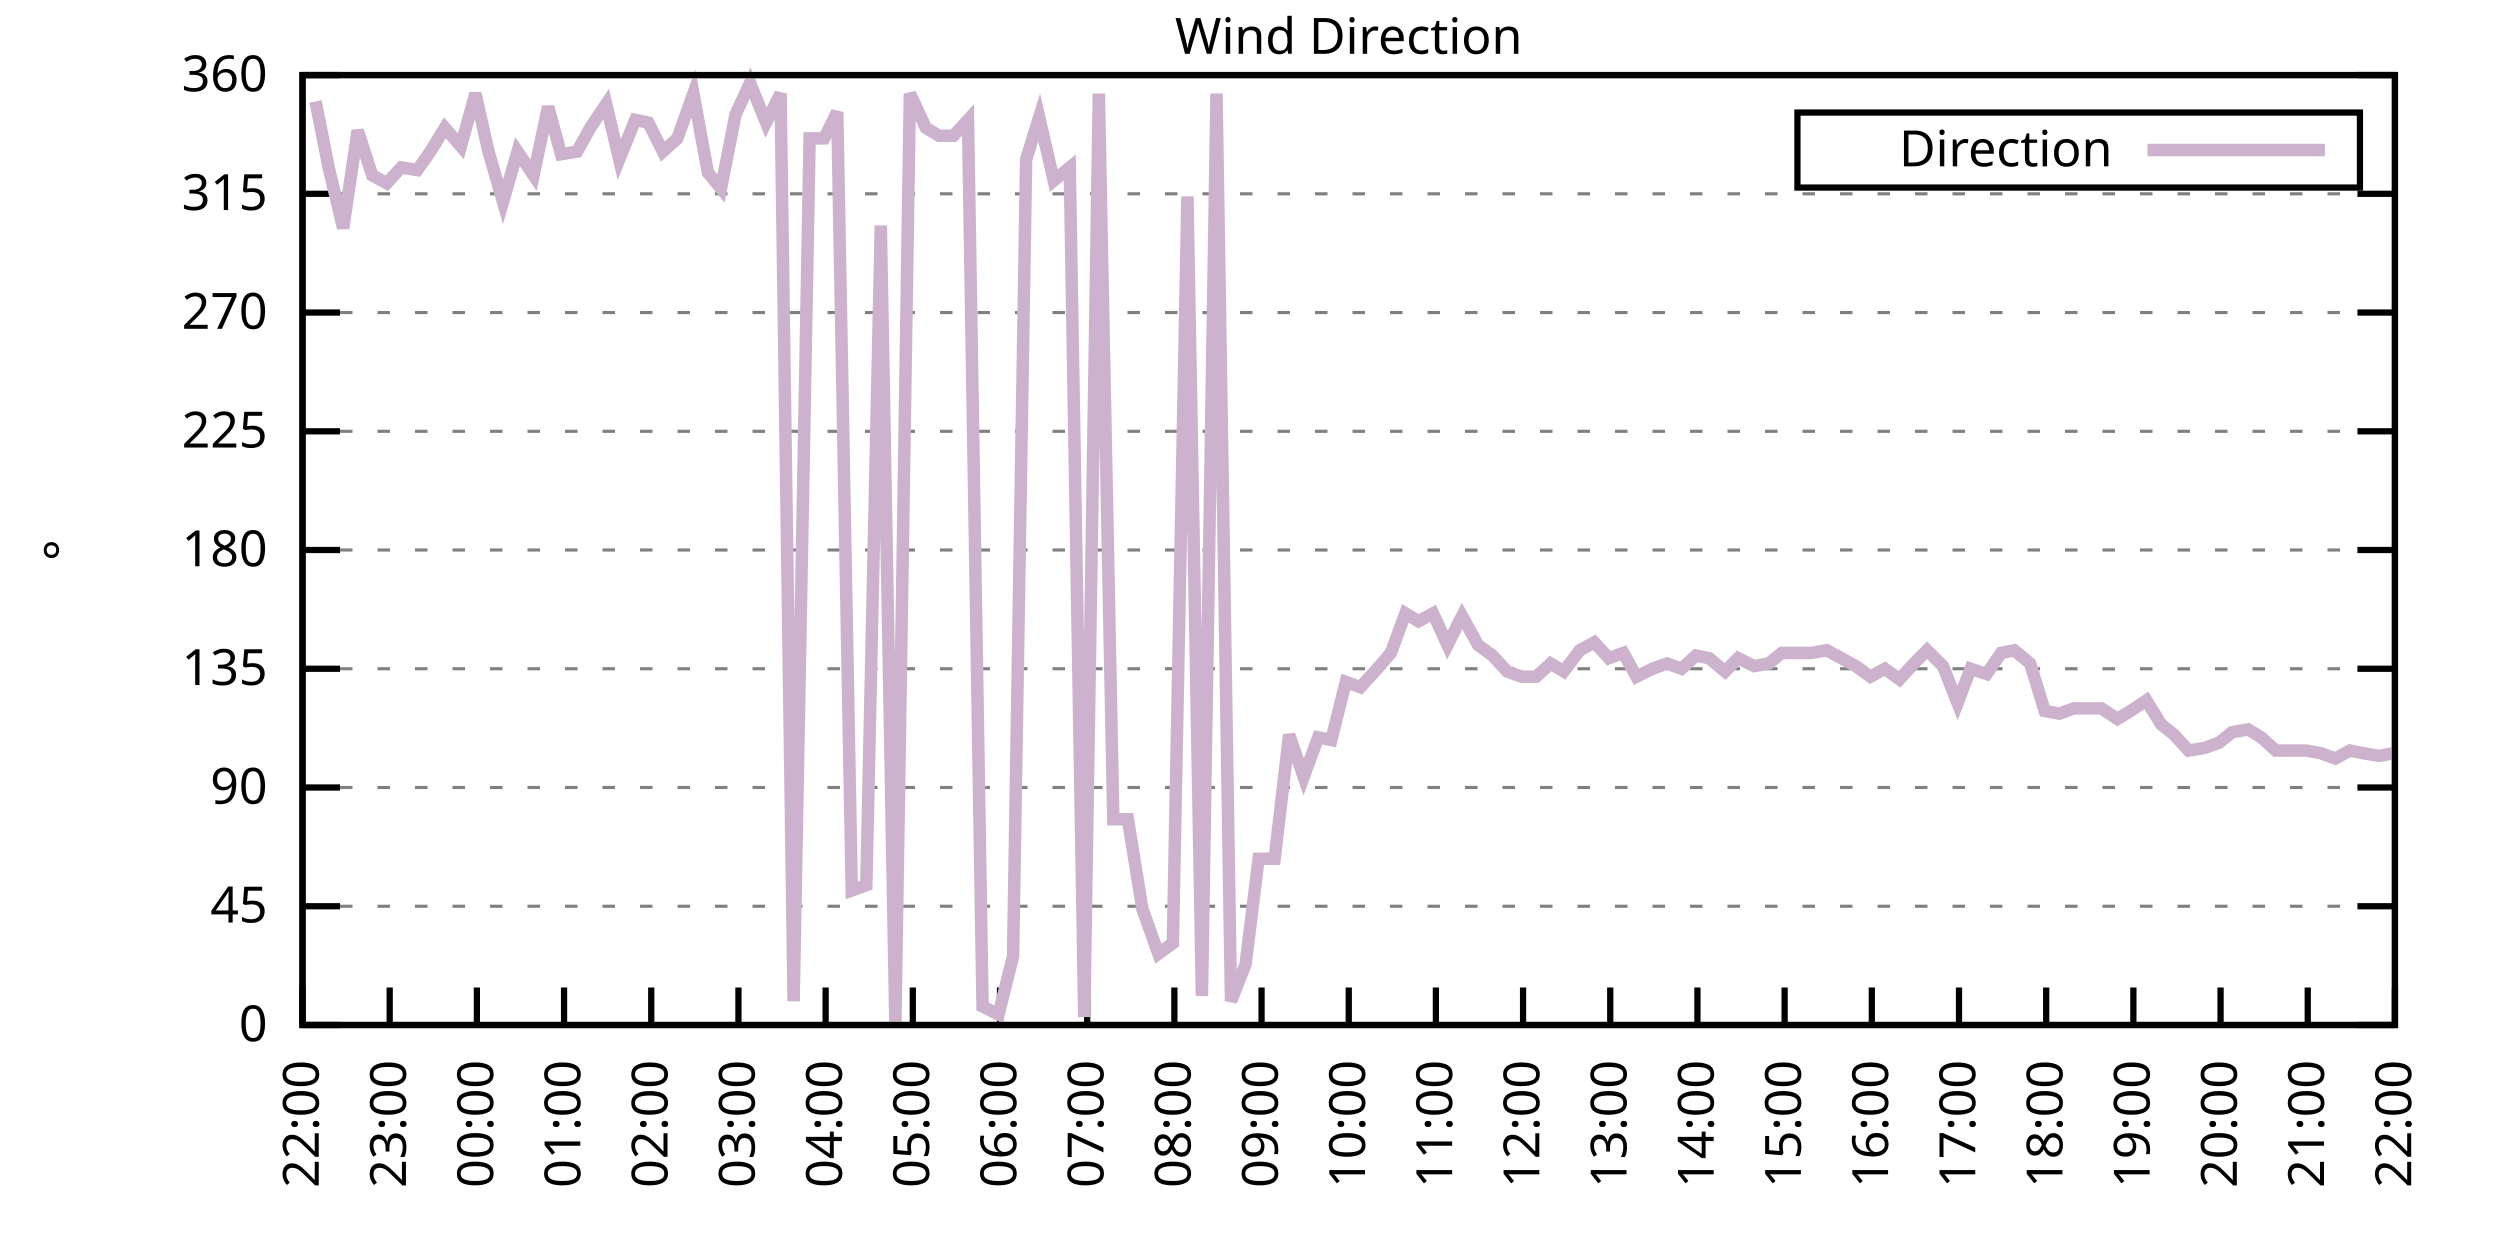
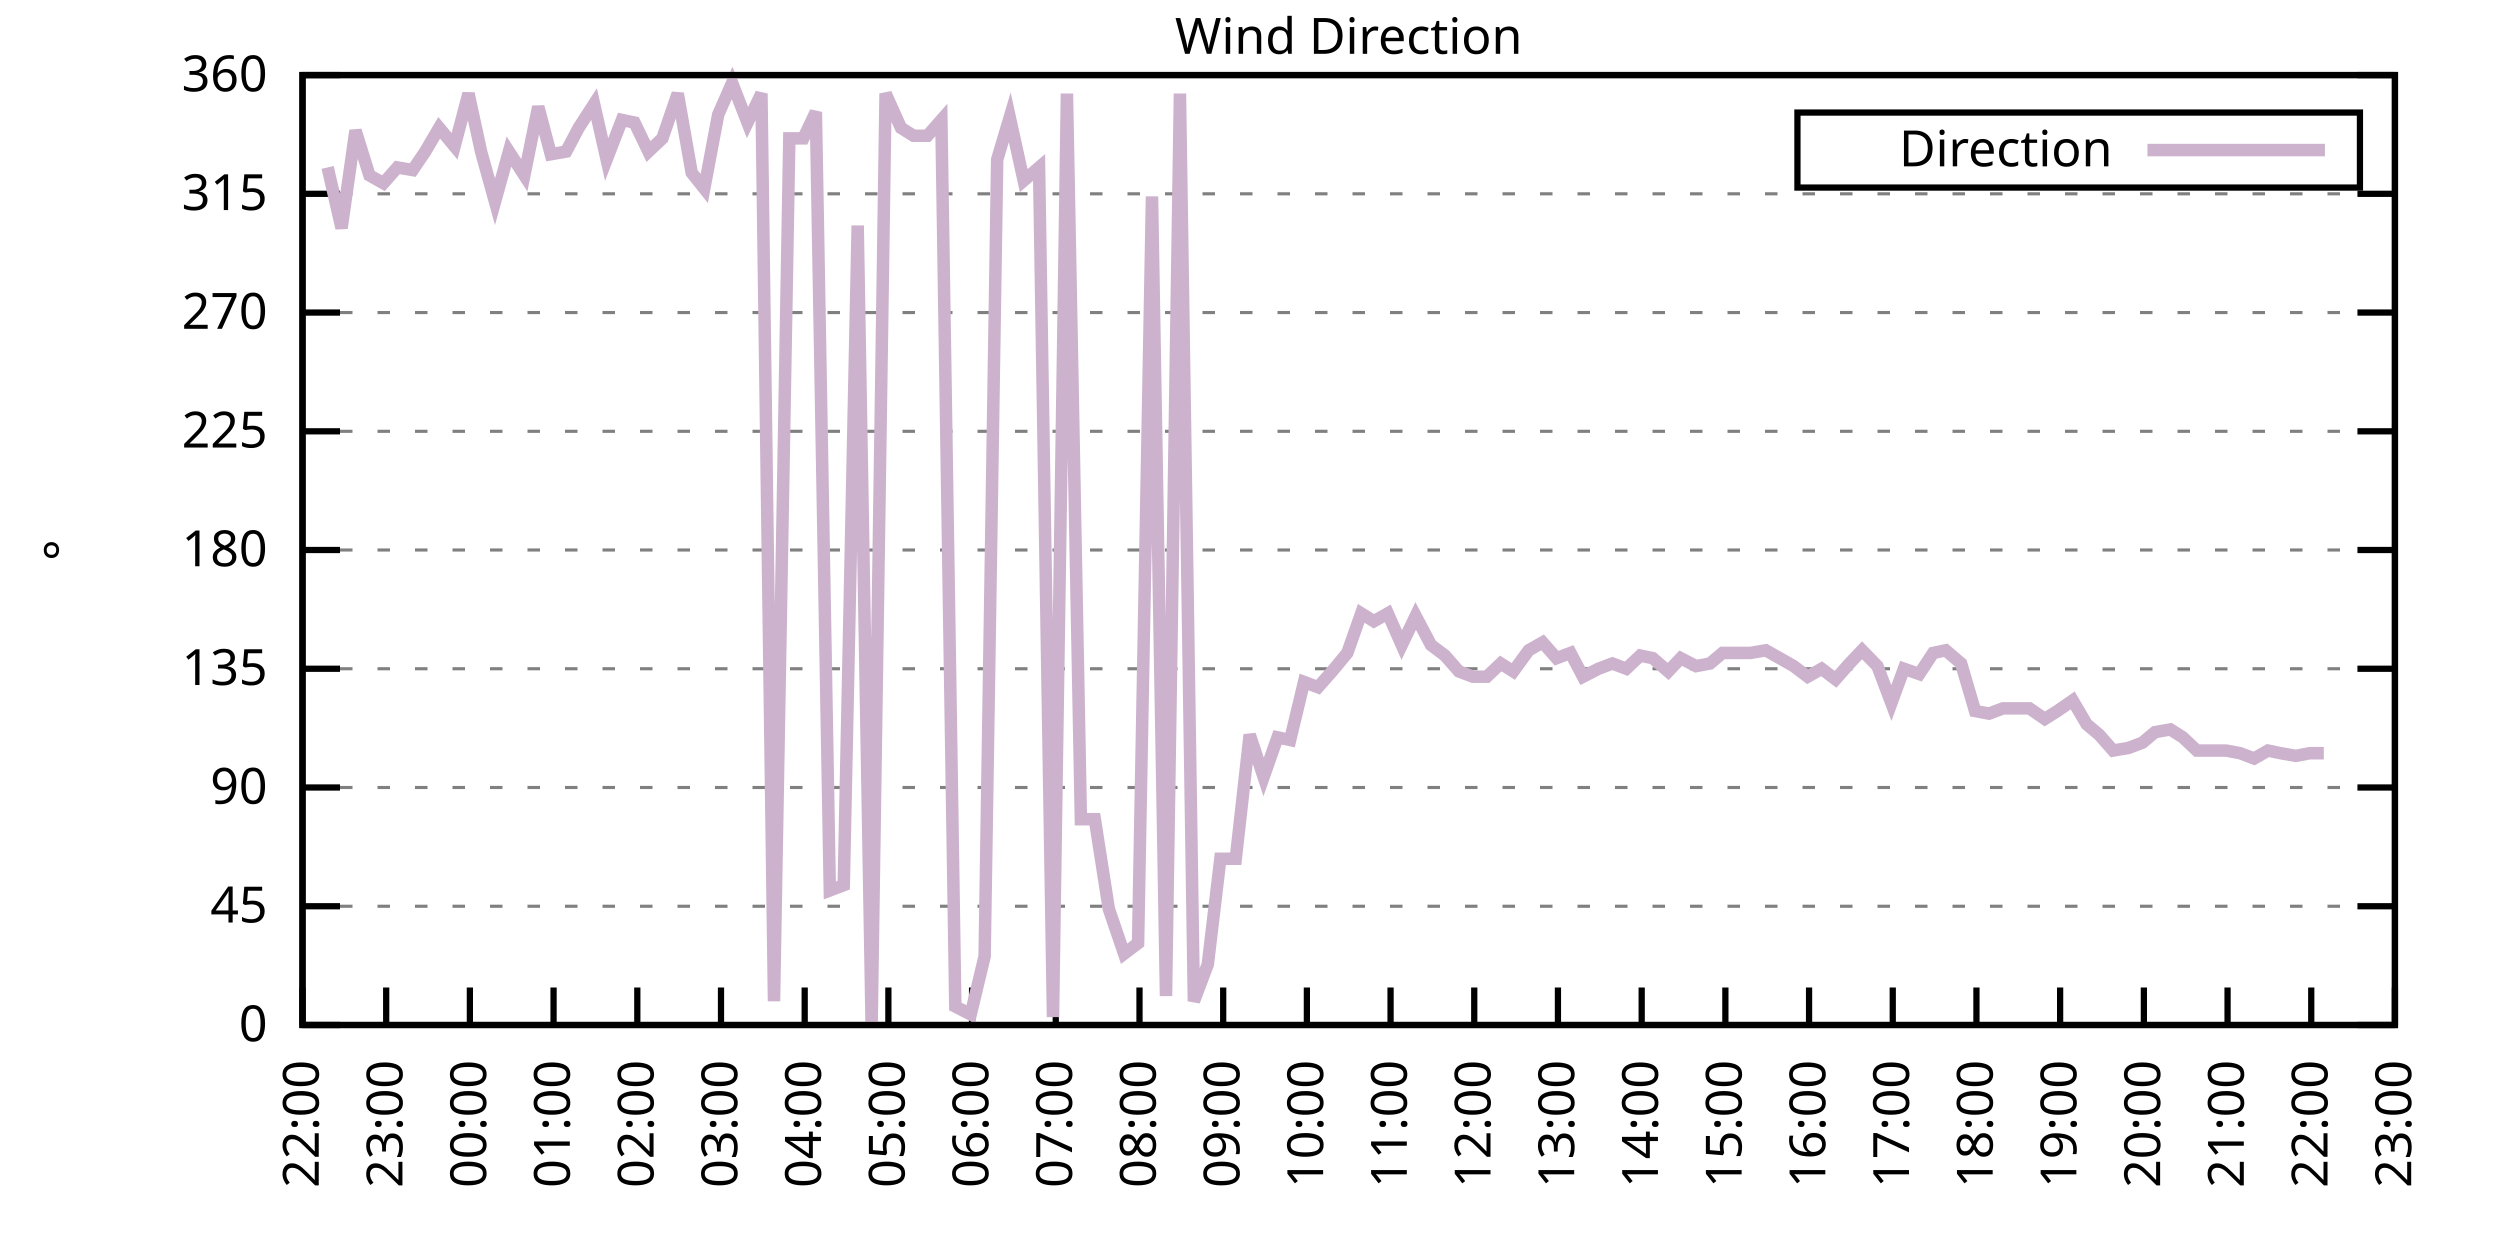
<svg xmlns="http://www.w3.org/2000/svg" xmlns:xlink="http://www.w3.org/1999/xlink" width="400" height="200" viewBox="0 0 400 200">
  <g id="gnuplot_canvas">
    <rect x="0" y="0" width="400" height="200" fill="none" />
    <defs>
      <circle id="gpDot" r="0.5" stroke-width="0.5" stroke="currentColor" />
      <path id="gpPt0" stroke-width="0.333" stroke="currentColor" d="M-1,0 h2 M0,-1 v2" />
      <path id="gpPt1" stroke-width="0.333" stroke="currentColor" d="M-1,-1 L1,1 M1,-1 L-1,1" />
      <path id="gpPt2" stroke-width="0.333" stroke="currentColor" d="M-1,0 L1,0 M0,-1 L0,1 M-1,-1 L1,1 M-1,1 L1,-1" />
      <rect id="gpPt3" stroke-width="0.333" stroke="currentColor" x="-1" y="-1" width="2" height="2" />
      <rect id="gpPt4" stroke-width="0.333" stroke="currentColor" fill="currentColor" x="-1" y="-1" width="2" height="2" />
      <circle id="gpPt5" stroke-width="0.333" stroke="currentColor" cx="0" cy="0" r="1" />
      <use xlink:href="#gpPt5" id="gpPt6" fill="currentColor" stroke="none" />
      <path id="gpPt7" stroke-width="0.333" stroke="currentColor" d="M0,-1.33 L-1.33,0.67 L1.33,0.67 z" />
      <use xlink:href="#gpPt7" id="gpPt8" fill="currentColor" stroke="none" />
      <use xlink:href="#gpPt7" id="gpPt9" stroke="currentColor" transform="rotate(180)" />
      <use xlink:href="#gpPt9" id="gpPt10" fill="currentColor" stroke="none" />
      <use xlink:href="#gpPt3" id="gpPt11" stroke="currentColor" transform="rotate(45)" />
      <use xlink:href="#gpPt11" id="gpPt12" fill="currentColor" stroke="none" />
      <path id="gpPt13" stroke-width="0.333" stroke="currentColor" d="M0,1.330 L1.265,0.411 L0.782,-1.067 L-0.782,-1.076 L-1.265,0.411 z" />
      <use xlink:href="#gpPt13" id="gpPt14" fill="currentColor" stroke="none" />
      <filter id="textbox" filterUnits="objectBoundingBox" x="0" y="0" height="1" width="1">
        <feFlood flood-color="white" flood-opacity="1" result="bgnd" />
        <feComposite in="SourceGraphic" in2="bgnd" operator="atop" />
      </filter>
      <filter id="greybox" filterUnits="objectBoundingBox" x="0" y="0" height="1" width="1">
        <feFlood flood-color="lightgrey" flood-opacity="1" result="grey" />
        <feComposite in="SourceGraphic" in2="grey" operator="atop" />
      </filter>
    </defs>
    <g fill="none" color="white" stroke="currentColor" stroke-width="1.00" stroke-linecap="butt" stroke-linejoin="miter">
</g>
    <g fill="none" color="black" stroke="currentColor" stroke-width="1.00" stroke-linecap="butt" stroke-linejoin="miter">
      <g stroke="none" shape-rendering="crispEdges">
        <polygon fill="rgb(255, 255, 255)" points="48.40,164.00 383.18,164.00 383.18,12.02 48.40,12.02 " />
      </g>
    </g>
    <g fill="none" color="black" stroke="currentColor" stroke-width="1.00" stroke-linecap="butt" stroke-linejoin="miter">
</g>
    <g fill="none" color="black" stroke="black" stroke-width="0.50" stroke-linecap="butt" stroke-linejoin="miter">
</g>
    <g fill="none" color="gray" stroke="currentColor" stroke-width="0.50" stroke-linecap="butt" stroke-linejoin="miter">
      <path stroke="gray" stroke-dasharray="2,4" class="gridline" d="M48.40,164.00 L383.19,164.00  " />
    </g>
    <g fill="none" color="gray" stroke="gray" stroke-width="1.00" stroke-linecap="butt" stroke-linejoin="miter">
</g>
    <g fill="none" color="black" stroke="currentColor" stroke-width="1.00" stroke-linecap="butt" stroke-linejoin="miter">
      <path stroke="black" d="M48.40,164.00 L54.40,164.00 M383.19,164.00 L377.19,164.00  " />
      <g transform="translate(42.80,166.60)" stroke="none" fill="black" font-family="Sans" font-size="8.00" text-anchor="end">
        <text>
          <tspan font-family="Sans"> 0</tspan>
        </text>
      </g>
    </g>
    <g fill="none" color="black" stroke="currentColor" stroke-width="1.00" stroke-linecap="butt" stroke-linejoin="miter">
</g>
    <g fill="none" color="black" stroke="black" stroke-width="0.50" stroke-linecap="butt" stroke-linejoin="miter">
</g>
    <g fill="none" color="gray" stroke="currentColor" stroke-width="0.50" stroke-linecap="butt" stroke-linejoin="miter">
      <path stroke="gray" stroke-dasharray="2,4" class="gridline" d="M48.40,145.00 L383.19,145.00  " />
    </g>
    <g fill="none" color="gray" stroke="gray" stroke-width="1.00" stroke-linecap="butt" stroke-linejoin="miter">
</g>
    <g fill="none" color="black" stroke="currentColor" stroke-width="1.00" stroke-linecap="butt" stroke-linejoin="miter">
      <path stroke="black" d="M48.40,145.00 L54.40,145.00 M383.19,145.00 L377.19,145.00  " />
      <g transform="translate(42.80,147.60)" stroke="none" fill="black" font-family="Sans" font-size="8.00" text-anchor="end">
        <text>
          <tspan font-family="Sans"> 45</tspan>
        </text>
      </g>
    </g>
    <g fill="none" color="black" stroke="currentColor" stroke-width="1.00" stroke-linecap="butt" stroke-linejoin="miter">
</g>
    <g fill="none" color="black" stroke="black" stroke-width="0.50" stroke-linecap="butt" stroke-linejoin="miter">
</g>
    <g fill="none" color="gray" stroke="currentColor" stroke-width="0.50" stroke-linecap="butt" stroke-linejoin="miter">
      <path stroke="gray" stroke-dasharray="2,4" class="gridline" d="M48.40,126.00 L383.19,126.00  " />
    </g>
    <g fill="none" color="gray" stroke="gray" stroke-width="1.00" stroke-linecap="butt" stroke-linejoin="miter">
</g>
    <g fill="none" color="black" stroke="currentColor" stroke-width="1.00" stroke-linecap="butt" stroke-linejoin="miter">
      <path stroke="black" d="M48.40,126.00 L54.40,126.00 M383.19,126.00 L377.19,126.00  " />
      <g transform="translate(42.80,128.60)" stroke="none" fill="black" font-family="Sans" font-size="8.00" text-anchor="end">
        <text>
          <tspan font-family="Sans"> 90</tspan>
        </text>
      </g>
    </g>
    <g fill="none" color="black" stroke="currentColor" stroke-width="1.00" stroke-linecap="butt" stroke-linejoin="miter">
</g>
    <g fill="none" color="black" stroke="black" stroke-width="0.50" stroke-linecap="butt" stroke-linejoin="miter">
</g>
    <g fill="none" color="gray" stroke="currentColor" stroke-width="0.50" stroke-linecap="butt" stroke-linejoin="miter">
      <path stroke="gray" stroke-dasharray="2,4" class="gridline" d="M48.40,107.00 L383.19,107.00  " />
    </g>
    <g fill="none" color="gray" stroke="gray" stroke-width="1.00" stroke-linecap="butt" stroke-linejoin="miter">
</g>
    <g fill="none" color="black" stroke="currentColor" stroke-width="1.00" stroke-linecap="butt" stroke-linejoin="miter">
      <path stroke="black" d="M48.40,107.00 L54.40,107.00 M383.19,107.00 L377.19,107.00  " />
      <g transform="translate(42.80,109.60)" stroke="none" fill="black" font-family="Sans" font-size="8.00" text-anchor="end">
        <text>
          <tspan font-family="Sans"> 135</tspan>
        </text>
      </g>
    </g>
    <g fill="none" color="black" stroke="currentColor" stroke-width="1.00" stroke-linecap="butt" stroke-linejoin="miter">
</g>
    <g fill="none" color="black" stroke="black" stroke-width="0.50" stroke-linecap="butt" stroke-linejoin="miter">
</g>
    <g fill="none" color="gray" stroke="currentColor" stroke-width="0.50" stroke-linecap="butt" stroke-linejoin="miter">
      <path stroke="gray" stroke-dasharray="2,4" class="gridline" d="M48.40,88.00 L383.19,88.00  " />
    </g>
    <g fill="none" color="gray" stroke="gray" stroke-width="1.00" stroke-linecap="butt" stroke-linejoin="miter">
</g>
    <g fill="none" color="black" stroke="currentColor" stroke-width="1.00" stroke-linecap="butt" stroke-linejoin="miter">
      <path stroke="black" d="M48.40,88.00 L54.40,88.00 M383.19,88.00 L377.19,88.00  " />
      <g transform="translate(42.80,90.60)" stroke="none" fill="black" font-family="Sans" font-size="8.00" text-anchor="end">
        <text>
          <tspan font-family="Sans"> 180</tspan>
        </text>
      </g>
    </g>
    <g fill="none" color="black" stroke="currentColor" stroke-width="1.00" stroke-linecap="butt" stroke-linejoin="miter">
</g>
    <g fill="none" color="black" stroke="black" stroke-width="0.50" stroke-linecap="butt" stroke-linejoin="miter">
</g>
    <g fill="none" color="gray" stroke="currentColor" stroke-width="0.50" stroke-linecap="butt" stroke-linejoin="miter">
      <path stroke="gray" stroke-dasharray="2,4" class="gridline" d="M48.40,69.01 L383.19,69.01  " />
    </g>
    <g fill="none" color="gray" stroke="gray" stroke-width="1.00" stroke-linecap="butt" stroke-linejoin="miter">
</g>
    <g fill="none" color="black" stroke="currentColor" stroke-width="1.00" stroke-linecap="butt" stroke-linejoin="miter">
      <path stroke="black" d="M48.40,69.01 L54.40,69.01 M383.19,69.01 L377.19,69.01  " />
      <g transform="translate(42.80,71.61)" stroke="none" fill="black" font-family="Sans" font-size="8.00" text-anchor="end">
        <text>
          <tspan font-family="Sans"> 225</tspan>
        </text>
      </g>
    </g>
    <g fill="none" color="black" stroke="currentColor" stroke-width="1.00" stroke-linecap="butt" stroke-linejoin="miter">
</g>
    <g fill="none" color="black" stroke="black" stroke-width="0.50" stroke-linecap="butt" stroke-linejoin="miter">
</g>
    <g fill="none" color="gray" stroke="currentColor" stroke-width="0.50" stroke-linecap="butt" stroke-linejoin="miter">
      <path stroke="gray" stroke-dasharray="2,4" class="gridline" d="M48.40,50.01 L383.19,50.01  " />
    </g>
    <g fill="none" color="gray" stroke="gray" stroke-width="1.00" stroke-linecap="butt" stroke-linejoin="miter">
</g>
    <g fill="none" color="black" stroke="currentColor" stroke-width="1.00" stroke-linecap="butt" stroke-linejoin="miter">
      <path stroke="black" d="M48.40,50.01 L54.40,50.01 M383.19,50.01 L377.19,50.01  " />
      <g transform="translate(42.80,52.61)" stroke="none" fill="black" font-family="Sans" font-size="8.00" text-anchor="end">
        <text>
          <tspan font-family="Sans"> 270</tspan>
        </text>
      </g>
    </g>
    <g fill="none" color="black" stroke="currentColor" stroke-width="1.00" stroke-linecap="butt" stroke-linejoin="miter">
</g>
    <g fill="none" color="black" stroke="black" stroke-width="0.50" stroke-linecap="butt" stroke-linejoin="miter">
</g>
    <g fill="none" color="gray" stroke="currentColor" stroke-width="0.50" stroke-linecap="butt" stroke-linejoin="miter">
      <path stroke="gray" stroke-dasharray="2,4" class="gridline" d="M48.40,31.01 L383.19,31.01  " />
    </g>
    <g fill="none" color="gray" stroke="gray" stroke-width="1.00" stroke-linecap="butt" stroke-linejoin="miter">
</g>
    <g fill="none" color="black" stroke="currentColor" stroke-width="1.00" stroke-linecap="butt" stroke-linejoin="miter">
      <path stroke="black" d="M48.40,31.01 L54.40,31.01 M383.19,31.01 L377.19,31.01  " />
      <g transform="translate(42.80,33.61)" stroke="none" fill="black" font-family="Sans" font-size="8.00" text-anchor="end">
        <text>
          <tspan font-family="Sans"> 315</tspan>
        </text>
      </g>
    </g>
    <g fill="none" color="black" stroke="currentColor" stroke-width="1.00" stroke-linecap="butt" stroke-linejoin="miter">
</g>
    <g fill="none" color="black" stroke="black" stroke-width="0.50" stroke-linecap="butt" stroke-linejoin="miter">
</g>
    <g fill="none" color="gray" stroke="currentColor" stroke-width="0.50" stroke-linecap="butt" stroke-linejoin="miter">
      <path stroke="gray" stroke-dasharray="2,4" class="gridline" d="M48.40,12.01 L383.19,12.01  " />
    </g>
    <g fill="none" color="gray" stroke="gray" stroke-width="1.00" stroke-linecap="butt" stroke-linejoin="miter">
</g>
    <g fill="none" color="black" stroke="currentColor" stroke-width="1.00" stroke-linecap="butt" stroke-linejoin="miter">
      <path stroke="black" d="M48.40,12.01 L54.40,12.01 M383.19,12.01 L377.19,12.01  " />
      <g transform="translate(42.80,14.61)" stroke="none" fill="black" font-family="Sans" font-size="8.00" text-anchor="end">
        <text>
          <tspan font-family="Sans"> 360</tspan>
        </text>
      </g>
    </g>
    <g fill="none" color="black" stroke="currentColor" stroke-width="1.00" stroke-linecap="butt" stroke-linejoin="miter">
      <path stroke="black" d="M48.40,164.00 L48.40,158.00  " />
      <g transform="translate(51.00,169.60) rotate(270.00)" stroke="none" fill="black" font-family="Sans" font-size="8.00" text-anchor="end">
        <text>
          <tspan font-family="Sans">22:00</tspan>
        </text>
      </g>
    </g>
    <g fill="none" color="black" stroke="currentColor" stroke-width="1.00" stroke-linecap="butt" stroke-linejoin="miter">
-       <path stroke="black" d="M62.35,164.00 L62.35,158.00  " />
-       <g transform="translate(64.95,169.60) rotate(270.00)" stroke="none" fill="black" font-family="Sans" font-size="8.00" text-anchor="end">
+       <path stroke="black" d="M61.79,164.00 L61.79,158.00  " />
+       <g transform="translate(64.39,169.60) rotate(270.00)" stroke="none" fill="black" font-family="Sans" font-size="8.00" text-anchor="end">
        <text>
          <tspan font-family="Sans">23:00</tspan>
        </text>
      </g>
    </g>
    <g fill="none" color="black" stroke="currentColor" stroke-width="1.00" stroke-linecap="butt" stroke-linejoin="miter">
-       <path stroke="black" d="M76.30,164.00 L76.30,158.00  " />
-       <g transform="translate(78.90,169.60) rotate(270.00)" stroke="none" fill="black" font-family="Sans" font-size="8.00" text-anchor="end">
+       <path stroke="black" d="M75.18,164.00 L75.18,158.00  " />
+       <g transform="translate(77.78,169.60) rotate(270.00)" stroke="none" fill="black" font-family="Sans" font-size="8.00" text-anchor="end">
        <text>
          <tspan font-family="Sans">00:00</tspan>
        </text>
      </g>
    </g>
    <g fill="none" color="black" stroke="currentColor" stroke-width="1.00" stroke-linecap="butt" stroke-linejoin="miter">
-       <path stroke="black" d="M90.25,164.00 L90.25,158.00  " />
-       <g transform="translate(92.85,169.60) rotate(270.00)" stroke="none" fill="black" font-family="Sans" font-size="8.00" text-anchor="end">
+       <path stroke="black" d="M88.57,164.00 L88.57,158.00  " />
+       <g transform="translate(91.17,169.60) rotate(270.00)" stroke="none" fill="black" font-family="Sans" font-size="8.00" text-anchor="end">
        <text>
          <tspan font-family="Sans">01:00</tspan>
        </text>
      </g>
    </g>
    <g fill="none" color="black" stroke="currentColor" stroke-width="1.00" stroke-linecap="butt" stroke-linejoin="miter">
-       <path stroke="black" d="M104.20,164.00 L104.20,158.00  " />
-       <g transform="translate(106.80,169.60) rotate(270.00)" stroke="none" fill="black" font-family="Sans" font-size="8.00" text-anchor="end">
+       <path stroke="black" d="M101.97,164.00 L101.97,158.00  " />
+       <g transform="translate(104.57,169.60) rotate(270.00)" stroke="none" fill="black" font-family="Sans" font-size="8.00" text-anchor="end">
        <text>
          <tspan font-family="Sans">02:00</tspan>
        </text>
      </g>
    </g>
    <g fill="none" color="black" stroke="currentColor" stroke-width="1.00" stroke-linecap="butt" stroke-linejoin="miter">
-       <path stroke="black" d="M118.15,164.00 L118.15,158.00  " />
-       <g transform="translate(120.75,169.60) rotate(270.00)" stroke="none" fill="black" font-family="Sans" font-size="8.00" text-anchor="end">
+       <path stroke="black" d="M115.36,164.00 L115.36,158.00  " />
+       <g transform="translate(117.96,169.60) rotate(270.00)" stroke="none" fill="black" font-family="Sans" font-size="8.00" text-anchor="end">
        <text>
          <tspan font-family="Sans">03:00</tspan>
        </text>
      </g>
    </g>
    <g fill="none" color="black" stroke="currentColor" stroke-width="1.00" stroke-linecap="butt" stroke-linejoin="miter">
-       <path stroke="black" d="M132.10,164.00 L132.10,158.00  " />
-       <g transform="translate(134.70,169.60) rotate(270.00)" stroke="none" fill="black" font-family="Sans" font-size="8.00" text-anchor="end">
+       <path stroke="black" d="M128.75,164.00 L128.75,158.00  " />
+       <g transform="translate(131.35,169.60) rotate(270.00)" stroke="none" fill="black" font-family="Sans" font-size="8.00" text-anchor="end">
        <text>
          <tspan font-family="Sans">04:00</tspan>
        </text>
      </g>
    </g>
    <g fill="none" color="black" stroke="currentColor" stroke-width="1.00" stroke-linecap="butt" stroke-linejoin="miter">
-       <path stroke="black" d="M146.05,164.00 L146.05,158.00  " />
-       <g transform="translate(148.65,169.60) rotate(270.00)" stroke="none" fill="black" font-family="Sans" font-size="8.00" text-anchor="end">
+       <path stroke="black" d="M142.14,164.00 L142.14,158.00  " />
+       <g transform="translate(144.74,169.60) rotate(270.00)" stroke="none" fill="black" font-family="Sans" font-size="8.00" text-anchor="end">
        <text>
          <tspan font-family="Sans">05:00</tspan>
        </text>
      </g>
    </g>
    <g fill="none" color="black" stroke="currentColor" stroke-width="1.00" stroke-linecap="butt" stroke-linejoin="miter">
-       <path stroke="black" d="M160.00,164.00 L160.00,158.00  " />
-       <g transform="translate(162.60,169.60) rotate(270.00)" stroke="none" fill="black" font-family="Sans" font-size="8.00" text-anchor="end">
+       <path stroke="black" d="M155.53,164.00 L155.53,158.00  " />
+       <g transform="translate(158.13,169.60) rotate(270.00)" stroke="none" fill="black" font-family="Sans" font-size="8.00" text-anchor="end">
        <text>
          <tspan font-family="Sans">06:00</tspan>
        </text>
      </g>
    </g>
    <g fill="none" color="black" stroke="currentColor" stroke-width="1.00" stroke-linecap="butt" stroke-linejoin="miter">
-       <path stroke="black" d="M173.95,164.00 L173.95,158.00  " />
-       <g transform="translate(176.55,169.60) rotate(270.00)" stroke="none" fill="black" font-family="Sans" font-size="8.00" text-anchor="end">
+       <path stroke="black" d="M168.92,164.00 L168.92,158.00  " />
+       <g transform="translate(171.52,169.60) rotate(270.00)" stroke="none" fill="black" font-family="Sans" font-size="8.00" text-anchor="end">
        <text>
          <tspan font-family="Sans">07:00</tspan>
        </text>
      </g>
    </g>
    <g fill="none" color="black" stroke="currentColor" stroke-width="1.00" stroke-linecap="butt" stroke-linejoin="miter">
-       <path stroke="black" d="M187.90,164.00 L187.90,158.00  " />
-       <g transform="translate(190.50,169.60) rotate(270.00)" stroke="none" fill="black" font-family="Sans" font-size="8.00" text-anchor="end">
+       <path stroke="black" d="M182.32,164.00 L182.32,158.00  " />
+       <g transform="translate(184.92,169.60) rotate(270.00)" stroke="none" fill="black" font-family="Sans" font-size="8.00" text-anchor="end">
        <text>
          <tspan font-family="Sans">08:00</tspan>
        </text>
      </g>
    </g>
    <g fill="none" color="black" stroke="currentColor" stroke-width="1.00" stroke-linecap="butt" stroke-linejoin="miter">
-       <path stroke="black" d="M201.85,164.00 L201.85,158.00  " />
-       <g transform="translate(204.45,169.60) rotate(270.00)" stroke="none" fill="black" font-family="Sans" font-size="8.00" text-anchor="end">
+       <path stroke="black" d="M195.71,164.00 L195.71,158.00  " />
+       <g transform="translate(198.31,169.60) rotate(270.00)" stroke="none" fill="black" font-family="Sans" font-size="8.00" text-anchor="end">
        <text>
          <tspan font-family="Sans">09:00</tspan>
        </text>
      </g>
    </g>
    <g fill="none" color="black" stroke="currentColor" stroke-width="1.00" stroke-linecap="butt" stroke-linejoin="miter">
-       <path stroke="black" d="M215.80,164.00 L215.80,158.00  " />
-       <g transform="translate(218.40,169.60) rotate(270.00)" stroke="none" fill="black" font-family="Sans" font-size="8.00" text-anchor="end">
+       <path stroke="black" d="M209.10,164.00 L209.10,158.00  " />
+       <g transform="translate(211.70,169.60) rotate(270.00)" stroke="none" fill="black" font-family="Sans" font-size="8.00" text-anchor="end">
        <text>
          <tspan font-family="Sans">10:00</tspan>
        </text>
      </g>
    </g>
    <g fill="none" color="black" stroke="currentColor" stroke-width="1.00" stroke-linecap="butt" stroke-linejoin="miter">
-       <path stroke="black" d="M229.74,164.00 L229.74,158.00  " />
-       <g transform="translate(232.34,169.60) rotate(270.00)" stroke="none" fill="black" font-family="Sans" font-size="8.00" text-anchor="end">
+       <path stroke="black" d="M222.49,164.00 L222.49,158.00  " />
+       <g transform="translate(225.09,169.60) rotate(270.00)" stroke="none" fill="black" font-family="Sans" font-size="8.00" text-anchor="end">
        <text>
          <tspan font-family="Sans">11:00</tspan>
        </text>
      </g>
    </g>
    <g fill="none" color="black" stroke="currentColor" stroke-width="1.00" stroke-linecap="butt" stroke-linejoin="miter">
-       <path stroke="black" d="M243.69,164.00 L243.69,158.00  " />
-       <g transform="translate(246.29,169.60) rotate(270.00)" stroke="none" fill="black" font-family="Sans" font-size="8.00" text-anchor="end">
+       <path stroke="black" d="M235.88,164.00 L235.88,158.00  " />
+       <g transform="translate(238.48,169.60) rotate(270.00)" stroke="none" fill="black" font-family="Sans" font-size="8.00" text-anchor="end">
        <text>
          <tspan font-family="Sans">12:00</tspan>
        </text>
      </g>
    </g>
    <g fill="none" color="black" stroke="currentColor" stroke-width="1.00" stroke-linecap="butt" stroke-linejoin="miter">
-       <path stroke="black" d="M257.64,164.00 L257.64,158.00  " />
-       <g transform="translate(260.24,169.60) rotate(270.00)" stroke="none" fill="black" font-family="Sans" font-size="8.00" text-anchor="end">
+       <path stroke="black" d="M249.27,164.00 L249.27,158.00  " />
+       <g transform="translate(251.87,169.60) rotate(270.00)" stroke="none" fill="black" font-family="Sans" font-size="8.00" text-anchor="end">
        <text>
          <tspan font-family="Sans">13:00</tspan>
        </text>
      </g>
    </g>
    <g fill="none" color="black" stroke="currentColor" stroke-width="1.00" stroke-linecap="butt" stroke-linejoin="miter">
-       <path stroke="black" d="M271.59,164.00 L271.59,158.00  " />
-       <g transform="translate(274.19,169.60) rotate(270.00)" stroke="none" fill="black" font-family="Sans" font-size="8.00" text-anchor="end">
+       <path stroke="black" d="M262.67,164.00 L262.67,158.00  " />
+       <g transform="translate(265.27,169.60) rotate(270.00)" stroke="none" fill="black" font-family="Sans" font-size="8.00" text-anchor="end">
        <text>
          <tspan font-family="Sans">14:00</tspan>
        </text>
      </g>
    </g>
    <g fill="none" color="black" stroke="currentColor" stroke-width="1.00" stroke-linecap="butt" stroke-linejoin="miter">
-       <path stroke="black" d="M285.54,164.00 L285.54,158.00  " />
-       <g transform="translate(288.14,169.60) rotate(270.00)" stroke="none" fill="black" font-family="Sans" font-size="8.00" text-anchor="end">
+       <path stroke="black" d="M276.06,164.00 L276.06,158.00  " />
+       <g transform="translate(278.66,169.60) rotate(270.00)" stroke="none" fill="black" font-family="Sans" font-size="8.00" text-anchor="end">
        <text>
          <tspan font-family="Sans">15:00</tspan>
        </text>
      </g>
    </g>
    <g fill="none" color="black" stroke="currentColor" stroke-width="1.00" stroke-linecap="butt" stroke-linejoin="miter">
-       <path stroke="black" d="M299.49,164.00 L299.49,158.00  " />
-       <g transform="translate(302.09,169.60) rotate(270.00)" stroke="none" fill="black" font-family="Sans" font-size="8.00" text-anchor="end">
+       <path stroke="black" d="M289.45,164.00 L289.45,158.00  " />
+       <g transform="translate(292.05,169.60) rotate(270.00)" stroke="none" fill="black" font-family="Sans" font-size="8.00" text-anchor="end">
        <text>
          <tspan font-family="Sans">16:00</tspan>
        </text>
      </g>
    </g>
    <g fill="none" color="black" stroke="currentColor" stroke-width="1.00" stroke-linecap="butt" stroke-linejoin="miter">
-       <path stroke="black" d="M313.44,164.00 L313.44,158.00  " />
-       <g transform="translate(316.04,169.60) rotate(270.00)" stroke="none" fill="black" font-family="Sans" font-size="8.00" text-anchor="end">
+       <path stroke="black" d="M302.84,164.00 L302.84,158.00  " />
+       <g transform="translate(305.44,169.60) rotate(270.00)" stroke="none" fill="black" font-family="Sans" font-size="8.00" text-anchor="end">
        <text>
          <tspan font-family="Sans">17:00</tspan>
        </text>
      </g>
    </g>
    <g fill="none" color="black" stroke="currentColor" stroke-width="1.00" stroke-linecap="butt" stroke-linejoin="miter">
-       <path stroke="black" d="M327.39,164.00 L327.39,158.00  " />
-       <g transform="translate(329.99,169.60) rotate(270.00)" stroke="none" fill="black" font-family="Sans" font-size="8.00" text-anchor="end">
+       <path stroke="black" d="M316.23,164.00 L316.23,158.00  " />
+       <g transform="translate(318.83,169.60) rotate(270.00)" stroke="none" fill="black" font-family="Sans" font-size="8.00" text-anchor="end">
        <text>
          <tspan font-family="Sans">18:00</tspan>
        </text>
      </g>
    </g>
    <g fill="none" color="black" stroke="currentColor" stroke-width="1.00" stroke-linecap="butt" stroke-linejoin="miter">
-       <path stroke="black" d="M341.34,164.00 L341.34,158.00  " />
-       <g transform="translate(343.94,169.60) rotate(270.00)" stroke="none" fill="black" font-family="Sans" font-size="8.00" text-anchor="end">
+       <path stroke="black" d="M329.62,164.00 L329.62,158.00  " />
+       <g transform="translate(332.22,169.60) rotate(270.00)" stroke="none" fill="black" font-family="Sans" font-size="8.00" text-anchor="end">
        <text>
          <tspan font-family="Sans">19:00</tspan>
        </text>
      </g>
    </g>
    <g fill="none" color="black" stroke="currentColor" stroke-width="1.00" stroke-linecap="butt" stroke-linejoin="miter">
-       <path stroke="black" d="M355.29,164.00 L355.29,158.00  " />
-       <g transform="translate(357.89,169.60) rotate(270.00)" stroke="none" fill="black" font-family="Sans" font-size="8.00" text-anchor="end">
+       <path stroke="black" d="M343.02,164.00 L343.02,158.00  " />
+       <g transform="translate(345.62,169.60) rotate(270.00)" stroke="none" fill="black" font-family="Sans" font-size="8.00" text-anchor="end">
        <text>
          <tspan font-family="Sans">20:00</tspan>
        </text>
      </g>
    </g>
    <g fill="none" color="black" stroke="currentColor" stroke-width="1.00" stroke-linecap="butt" stroke-linejoin="miter">
-       <path stroke="black" d="M369.24,164.00 L369.24,158.00  " />
-       <g transform="translate(371.84,169.60) rotate(270.00)" stroke="none" fill="black" font-family="Sans" font-size="8.00" text-anchor="end">
+       <path stroke="black" d="M356.41,164.00 L356.41,158.00  " />
+       <g transform="translate(359.01,169.60) rotate(270.00)" stroke="none" fill="black" font-family="Sans" font-size="8.00" text-anchor="end">
        <text>
          <tspan font-family="Sans">21:00</tspan>
+         </text>
+       </g>
+     </g>
+     <g fill="none" color="black" stroke="currentColor" stroke-width="1.00" stroke-linecap="butt" stroke-linejoin="miter">
+       <path stroke="black" d="M369.80,164.00 L369.80,158.00  " />
+       <g transform="translate(372.40,169.60) rotate(270.00)" stroke="none" fill="black" font-family="Sans" font-size="8.00" text-anchor="end">
+         <text>
+           <tspan font-family="Sans">22:00</tspan>
        </text>
      </g>
    </g>
    <g fill="none" color="black" stroke="currentColor" stroke-width="1.00" stroke-linecap="butt" stroke-linejoin="miter">
      <path stroke="black" d="M383.19,164.00 L383.19,158.00  " />
      <g transform="translate(385.79,169.60) rotate(270.00)" stroke="none" fill="black" font-family="Sans" font-size="8.00" text-anchor="end">
        <text>
-           <tspan font-family="Sans">22:00</tspan>
+           <tspan font-family="Sans">23:00</tspan>
        </text>
      </g>
    </g>
    <g fill="none" color="black" stroke="currentColor" stroke-width="1.00" stroke-linecap="butt" stroke-linejoin="miter">
</g>
    <g fill="none" color="black" stroke="currentColor" stroke-width="1.00" stroke-linecap="butt" stroke-linejoin="miter">
      <path stroke="black" d="M48.40,12.01 L48.40,164.00 L383.19,164.00 L383.19,12.01 L48.40,12.01 Z  " />
    </g>
    <g fill="none" color="black" stroke="currentColor" stroke-width="1.00" stroke-linecap="butt" stroke-linejoin="miter">
</g>
    <g fill="none" color="black" stroke="currentColor" stroke-width="1.00" stroke-linecap="butt" stroke-linejoin="miter">
      <path stroke="black" d="M287.59,30.01 L287.59,18.01 L377.59,18.01 L377.59,30.01 L287.59,30.01 Z  " />
    </g>
    <g id="Wind_direction_plot_1">
      <g fill="none" color="white" stroke="black" stroke-width="2.00" stroke-linecap="butt" stroke-linejoin="miter">
</g>
      <g fill="none" color="black" stroke="currentColor" stroke-width="2.00" stroke-linecap="butt" stroke-linejoin="miter">
        <g transform="translate(337.99,26.61)" stroke="none" fill="black" font-family="Sans" font-size="8.00" text-anchor="end">
          <text>
            <tspan font-family="Sans">Direction</tspan>
          </text>
        </g>
      </g>
      <g fill="none" color="black" stroke="currentColor" stroke-width="2.00" stroke-linecap="butt" stroke-linejoin="miter">
-         <path stroke="rgb(204, 178, 204)" d="M343.59,24.01 L371.99,24.01 M50.49,16.23 L52.58,26.79 L54.91,36.50 L57.23,20.88 L59.56,28.05 L61.88,29.32   L64.21,26.79 L66.77,27.21 L68.86,24.25 L71.18,20.45 L73.74,23.41 L76.07,14.97 L78.16,24.25 L80.48,32.28   L82.81,24.25 L85.37,28.05 L87.69,17.08 L89.78,24.68 L92.34,24.25 L94.43,20.45 L96.99,16.65 L99.08,25.52   L101.64,19.19 L103.73,19.61 L106.06,24.25 L108.38,22.14 L110.94,14.97 L113.27,27.63 L115.36,30.16 L117.68,18.34   L120.01,13.28 L122.57,19.61 L124.89,14.97 L126.98,160.20 L129.54,22.14 L131.87,22.14 L133.96,17.92 L136.28,142.47   L138.61,141.62 L140.93,36.08 L143.26,164.00 L145.58,14.97 L148.14,20.45 L150.23,21.72 L152.56,21.72 L154.88,19.19   L157.21,161.04 L159.76,162.31 L162.09,153.02 L164.18,25.52 L166.27,18.77 L168.60,28.90 L171.16,26.79 L173.48,162.73   L175.81,14.97 L178.13,131.07 L180.46,131.07 L182.78,145.42 L185.34,152.60 L187.66,150.91 L189.99,31.43 L192.31,159.36   L194.64,14.97 L196.96,160.20 L199.29,154.29 L201.38,137.40 L203.94,137.40 L206.26,117.56 L208.59,124.31 L210.91,117.98   L213.01,118.40 L215.33,109.11 L217.65,109.96 L219.98,107.43 L222.54,104.47 L224.86,98.14 L226.95,99.40 L229.28,98.14   L231.60,103.20 L233.93,98.56 L236.49,103.20 L238.81,104.89 L241.14,107.43 L243.46,108.27 L245.79,108.27 L248.11,106.16   L250.20,107.43 L252.76,104.05 L255.09,102.78 L257.41,105.31 L259.74,104.47 L261.83,108.27 L264.39,107.00 L266.71,106.16   L269.04,107.00 L271.36,104.89 L273.45,105.31 L276.01,107.43 L278.10,105.31 L280.66,106.58 L282.99,106.16 L285.08,104.47   L287.64,104.47 L289.73,104.47 L292.29,104.05 L294.61,105.31 L296.94,106.58 L299.26,108.27 L301.58,107.00 L303.91,108.69   L306.23,106.16 L308.33,104.05 L310.88,106.58 L313.21,112.49 L315.30,107.00 L317.86,107.85 L320.18,104.47 L322.28,104.05   L324.83,106.16 L327.16,113.76 L329.48,114.18 L331.81,113.34 L334.13,113.34 L336.23,113.34 L338.78,115.03 L340.88,113.76   L343.43,112.07 L345.76,115.87 L347.85,117.56 L350.18,120.09 L352.73,119.67 L355.06,118.83 L357.15,117.14 L359.71,116.71   L361.80,117.98 L364.13,120.09 L366.68,120.09 L369.01,120.09 L371.33,120.51 L373.66,121.36 L375.98,120.09 L378.08,120.51   L380.63,120.94 L382.96,120.51  " />
+         <path stroke="rgb(204, 178, 204)" d="M343.59,24.01 L371.99,24.01 M52.42,26.79 L54.65,36.50 L56.88,20.88 L59.11,28.05 L61.35,29.32 L63.58,26.79   L66.03,27.21 L68.04,24.25 L70.27,20.45 L72.73,23.41 L74.96,14.97 L76.97,24.25 L79.20,32.28 L81.43,24.25   L83.89,28.05 L86.12,17.08 L88.13,24.68 L90.58,24.25 L92.59,20.45 L95.05,16.65 L97.06,25.52 L99.51,19.19   L101.52,19.61 L103.75,24.25 L105.98,22.14 L108.44,14.97 L110.67,27.63 L112.68,30.16 L114.91,18.34 L117.14,13.28   L119.60,19.61 L121.83,14.97 L123.84,160.20 L126.29,22.14 L128.53,22.14 L130.54,17.92 L132.77,142.47 L135.00,141.62   L137.23,36.08 L139.46,164.00 L141.69,14.97 L144.15,20.45 L146.16,21.72 L148.39,21.72 L150.62,19.19 L152.85,161.04   L155.31,162.31 L157.54,153.02 L159.55,25.52 L161.56,18.77 L163.79,28.90 L166.25,26.79 L168.48,162.73 L170.71,14.97   L172.94,131.07 L175.17,131.07 L177.41,145.42 L179.86,152.60 L182.09,150.91 L184.32,31.43 L186.56,159.36 L188.79,14.97   L191.02,160.20 L193.25,154.29 L195.26,137.40 L197.72,137.40 L199.95,117.56 L202.18,124.31 L204.41,117.98 L206.42,118.40   L208.65,109.11 L210.88,109.96 L213.12,107.43 L215.57,104.47 L217.80,98.14 L219.81,99.40 L222.04,98.14 L224.28,103.20   L226.51,98.56 L228.96,103.20 L231.20,104.89 L233.43,107.43 L235.66,108.27 L237.89,108.27 L240.12,106.16 L242.13,107.43   L244.59,104.05 L246.82,102.78 L249.05,105.31 L251.28,104.47 L253.29,108.27 L255.75,107.00 L257.98,106.16 L260.21,107.00   L262.44,104.89 L264.45,105.31 L266.91,107.43 L268.92,105.31 L271.37,106.58 L273.60,106.16 L275.61,104.47 L278.07,104.47   L280.07,104.47 L282.53,104.05 L284.76,105.31 L286.99,106.58 L289.23,108.27 L291.46,107.00 L293.69,108.69 L295.92,106.16   L297.93,104.05 L300.39,106.58 L302.62,112.49 L304.63,107.00 L307.08,107.85 L309.31,104.47 L311.32,104.05 L313.78,106.16   L316.01,113.76 L318.24,114.18 L320.47,113.34 L322.70,113.34 L324.71,113.34 L327.17,115.03 L329.18,113.76 L331.63,112.07   L333.86,115.87 L335.87,117.56 L338.10,120.09 L340.56,119.67 L342.79,118.83 L344.80,117.14 L347.26,116.71 L349.26,117.98   L351.50,120.09 L353.95,120.09 L356.18,120.09 L358.42,120.51 L360.65,121.36 L362.88,120.09 L364.89,120.51 L367.34,120.94   L369.58,120.51 L371.81,120.51  " />
      </g>
    </g>
    <g fill="none" color="black" stroke="currentColor" stroke-width="2.00" stroke-linecap="butt" stroke-linejoin="miter">
</g>
    <g fill="none" color="black" stroke="black" stroke-width="1.00" stroke-linecap="butt" stroke-linejoin="miter">
</g>
    <g fill="none" color="black" stroke="currentColor" stroke-width="1.00" stroke-linecap="butt" stroke-linejoin="miter">
      <path stroke="black" d="M48.40,12.01 L48.40,164.00 L383.19,164.00 L383.19,12.01 L48.40,12.01 Z  " />
      <g transform="translate(12.80,88.01) rotate(270.00)" stroke="none" fill="black" font-family="Sans" font-size="8.00" text-anchor="middle">
        <text>
          <tspan font-family="Sans">°</tspan>
        </text>
      </g>
    </g>
    <g fill="none" color="black" stroke="currentColor" stroke-width="1.00" stroke-linecap="butt" stroke-linejoin="miter">
</g>
    <g fill="none" color="black" stroke="currentColor" stroke-width="1.00" stroke-linecap="butt" stroke-linejoin="miter">
      <g transform="translate(215.79,8.61)" stroke="none" fill="black" font-family="Sans" font-size="8.00" text-anchor="middle">
        <text>
          <tspan font-family="Sans">Wind Direction</tspan>
        </text>
      </g>
    </g>
    <g fill="none" color="black" stroke="currentColor" stroke-width="1.00" stroke-linecap="butt" stroke-linejoin="miter">
</g>
  </g>
</svg>
